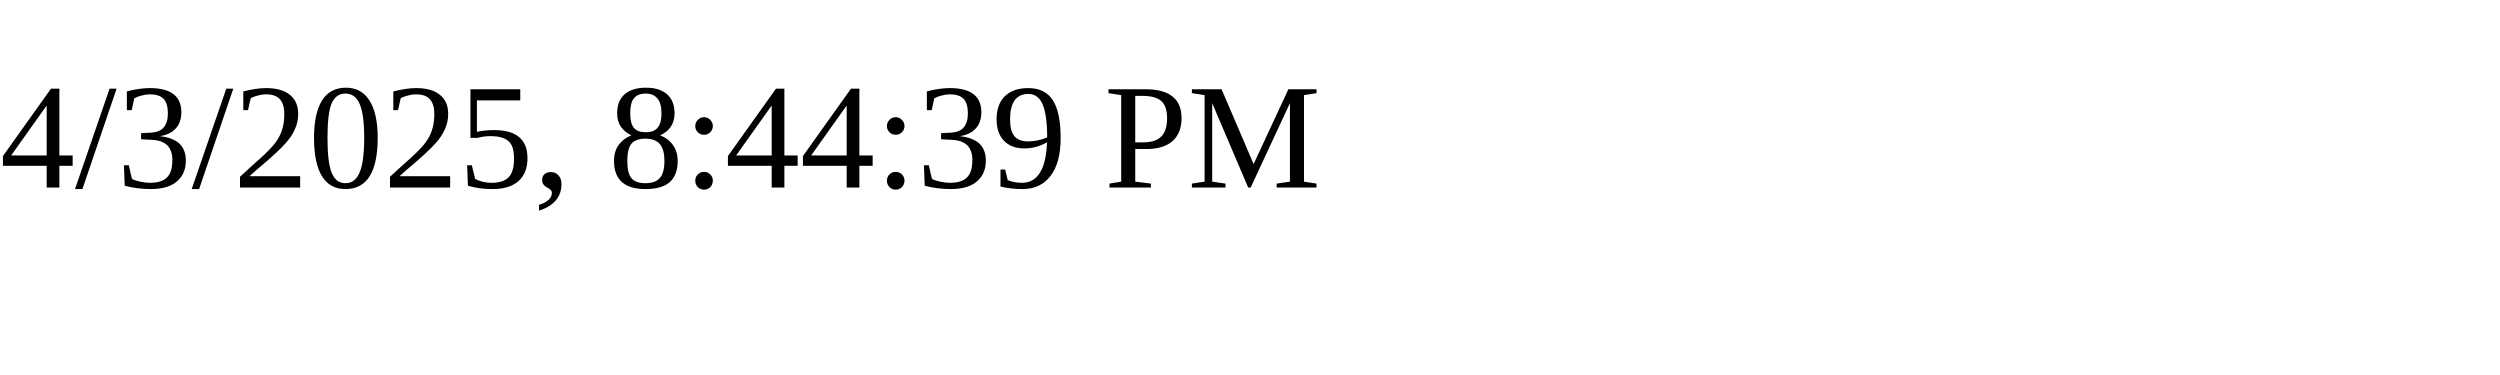
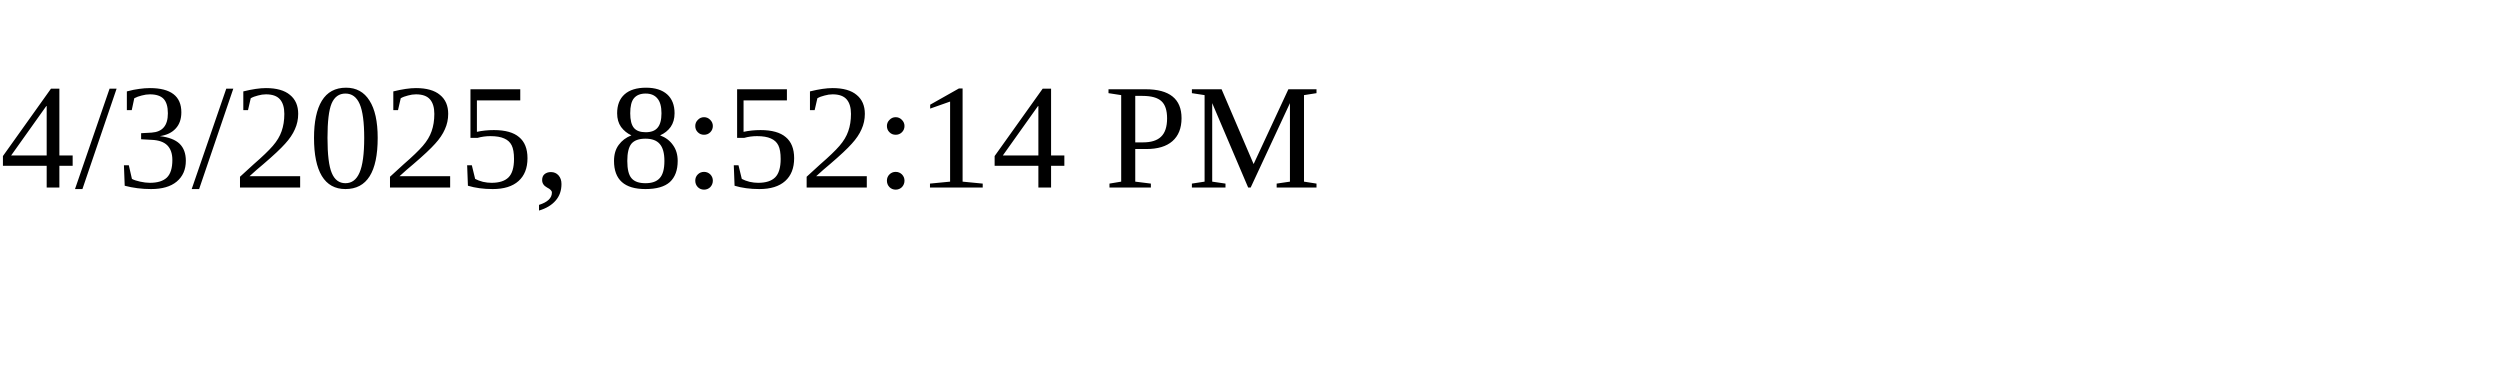
<svg xmlns="http://www.w3.org/2000/svg" height="30" width="200">
-   <text x="0" y="15">4/3/2025, 8:44:39 PM</text>
+   <text x="0" y="15">4/3/2025, 8:52:14 PM</text>
</svg>
